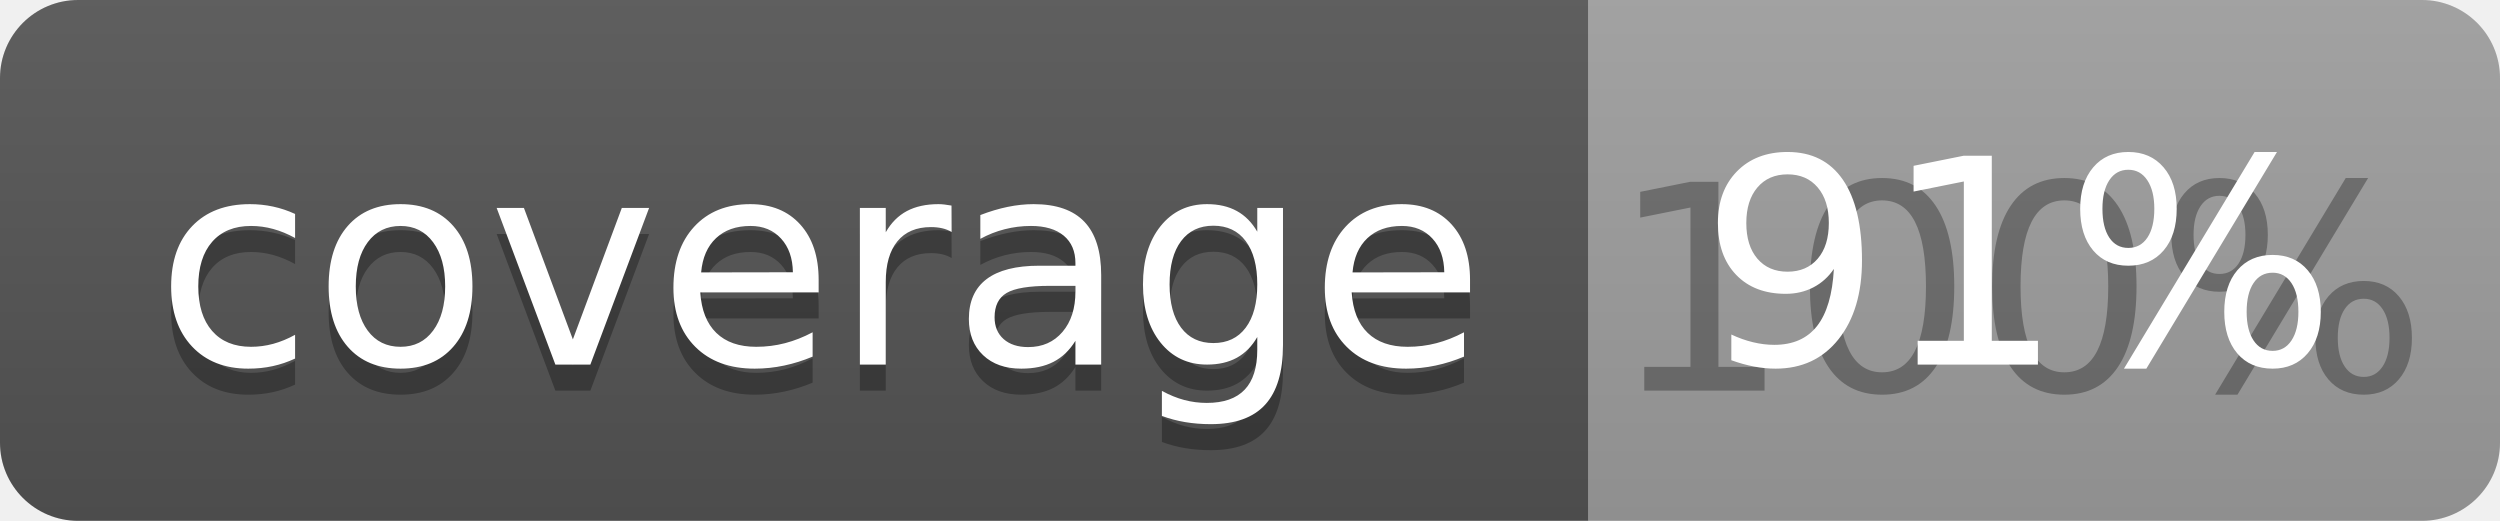
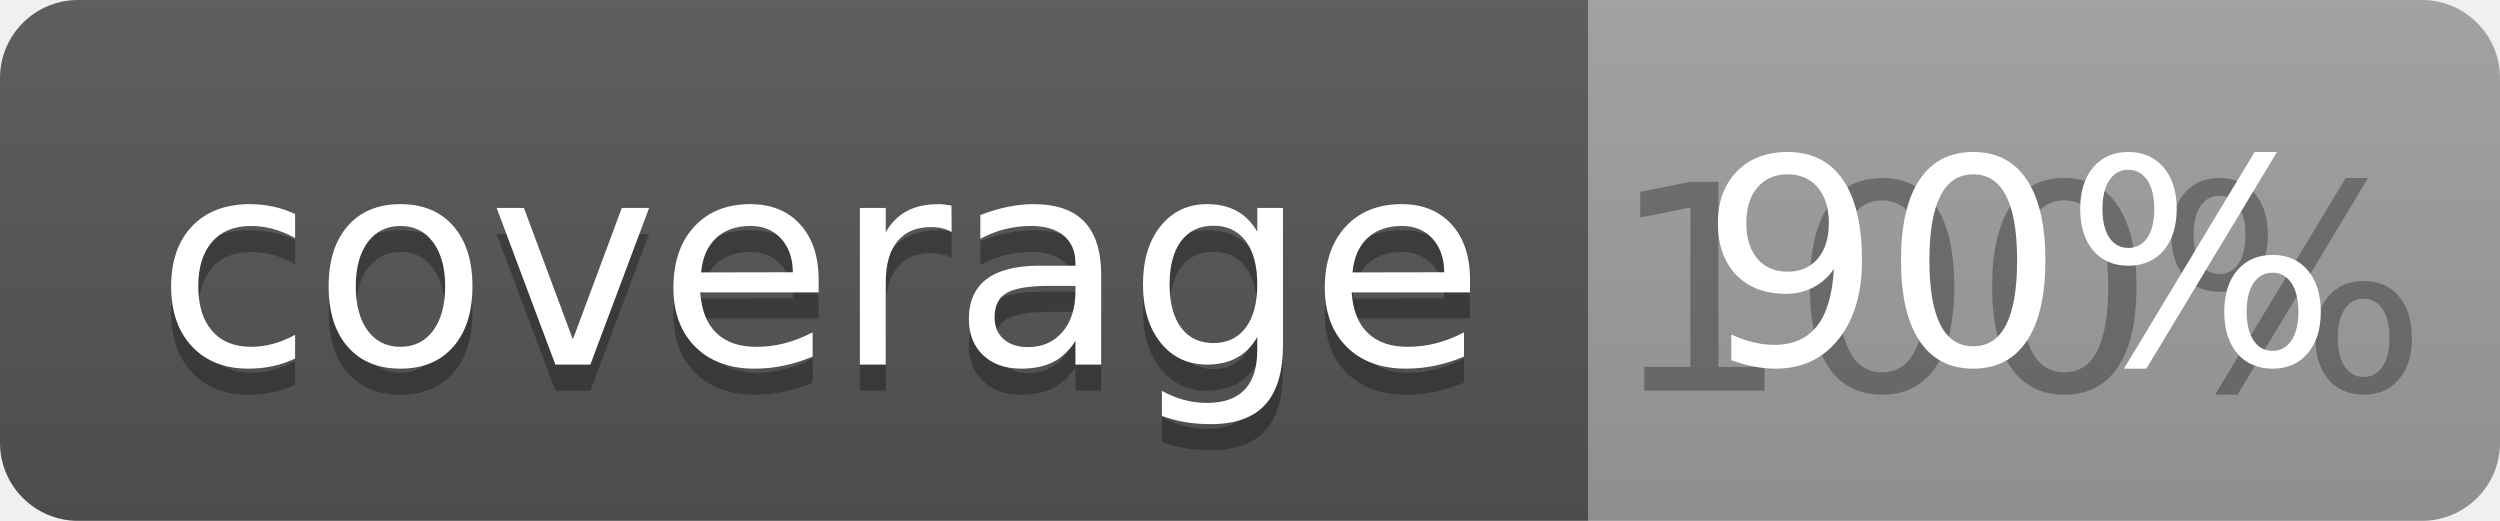
<svg xmlns="http://www.w3.org/2000/svg" width="96" height="20">
  <linearGradient id="b" x2="0" y2="100%">
    <stop offset="0" stop-color="#bbb" stop-opacity=".1" />
    <stop offset="1" stop-opacity=".1" />
  </linearGradient>
  <clipPath id="a">
    <rect width="96" height="20" rx="3" fill="#fff" />
  </clipPath>
  <g clip-path="url(#a)">
    <path fill="#555" d="M0 0h61v20H0z" />
    <path fill="#9F9F9F" d="M61 0h35v20H61z" />
    <path fill="url(#b)" d="M0 0h96v20H0z" />
  </g>
  <g fill="#fff" text-anchor="middle" font-family="DejaVu Sans,Verdana,Geneva,sans-serif" font-size="110">
    <text x="315" y="150" fill="#010101" fill-opacity=".3" transform="scale(.1)" textLength="510">coverage</text>
    <text x="315" y="140" transform="scale(.1)" textLength="510">coverage</text>
    <text x="775" y="150" fill="#010101" fill-opacity=".3" transform="scale(.1)" textLength="250">100%</text>
-     <text x="775" y="140" transform="scale(.1)" textLength="250">91%</text>
+     <text x="775" y="140" transform="scale(.1)" textLength="250">90%</text>
  </g>
</svg>
